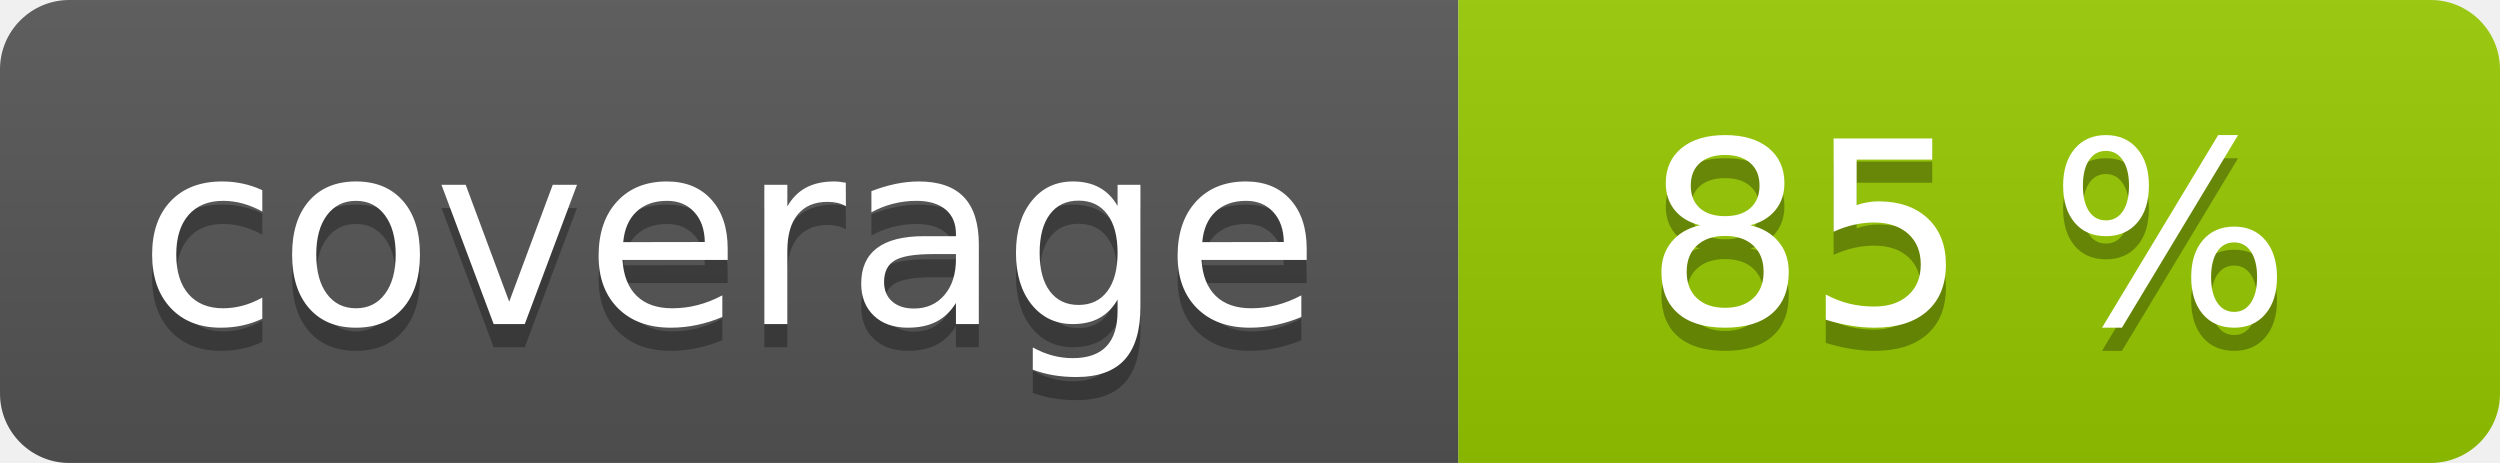
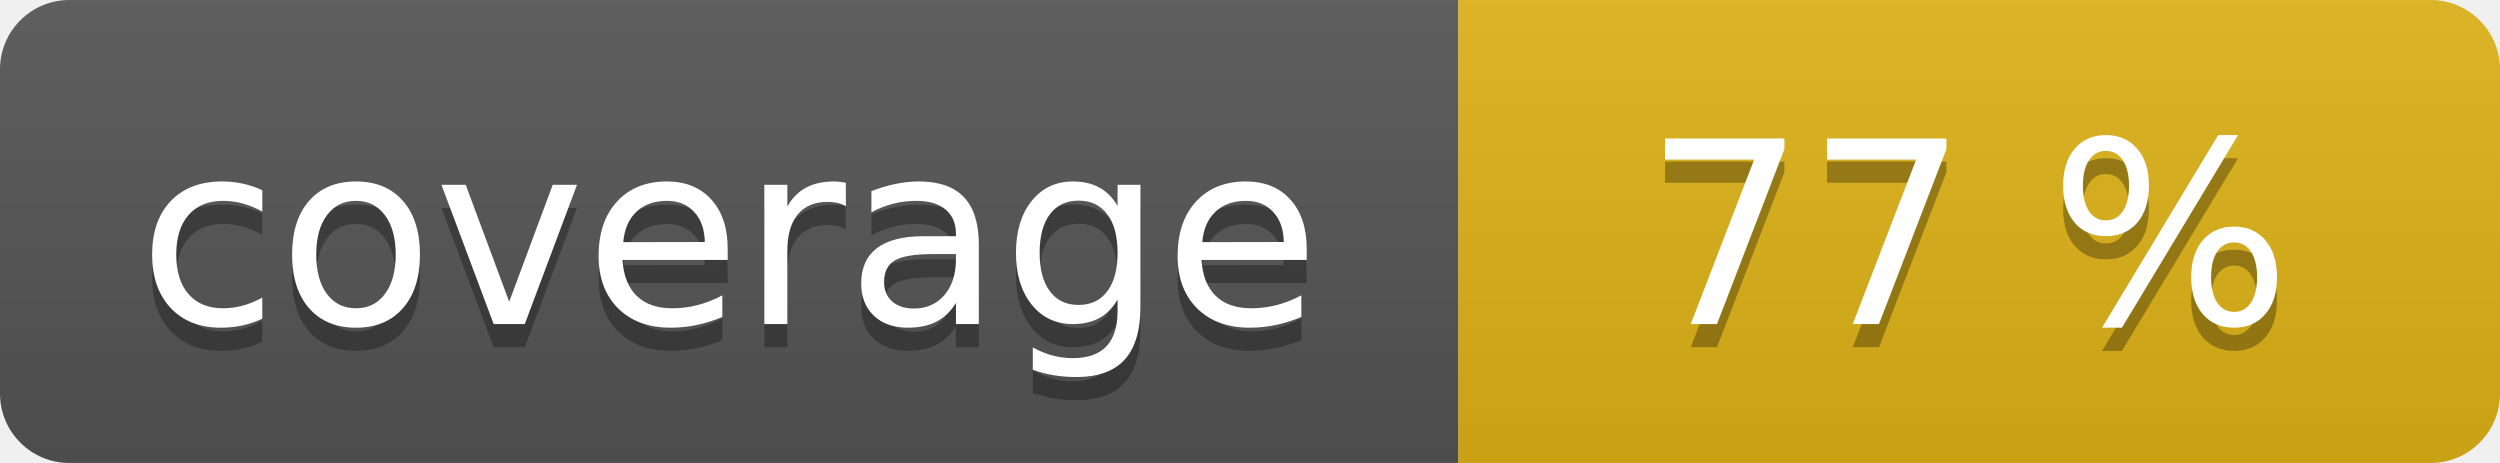
<svg xmlns="http://www.w3.org/2000/svg" width="108" height="20" role="img">
  <linearGradient id="s" x2="0" y2="100%">
    <stop offset="0" stop-color="#bbb" stop-opacity=".1" />
    <stop offset="1" stop-opacity=".1" />
  </linearGradient>
  <clipPath id="r">
    <rect width="108" height="20" rx="3" fill="#fff" />
  </clipPath>
  <g clip-path="url(#r)">
    <rect width="63" height="20" fill="#555" />
-     <rect x="63" width="45" height="20" fill="#97ca00" />
+     <rect x="63" width="45" height="20" fill="#dfb317" />
    <rect width="108" height="20" fill="url(#s)" />
  </g>
  <g fill="#fff" text-anchor="middle" font-family="Verdana,Geneva,DejaVu Sans,sans-serif" text-rendering="geometricPrecision" font-size="110">
    <text aria-hidden="true" x="315" y="150" fill="#010101" fill-opacity=".3" transform="scale(.1)" textLength="530">coverage</text>
    <text x="315" y="140" transform="scale(.1)" fill="#fff" textLength="530">coverage</text>
-     <text aria-hidden="true" x="850" y="150" fill="#010101" fill-opacity=".3" transform="scale(.1)" textLength="350">85 %</text>
-     <text x="850" y="140" transform="scale(.1)" fill="#fff" textLength="350">85 %</text>
+     <text aria-hidden="true" x="850" y="150" fill="#010101" fill-opacity=".3" transform="scale(.1)" textLength="350">77 %</text>
+     <text x="850" y="140" transform="scale(.1)" fill="#fff" textLength="350">77 %</text>
  </g>
</svg>
